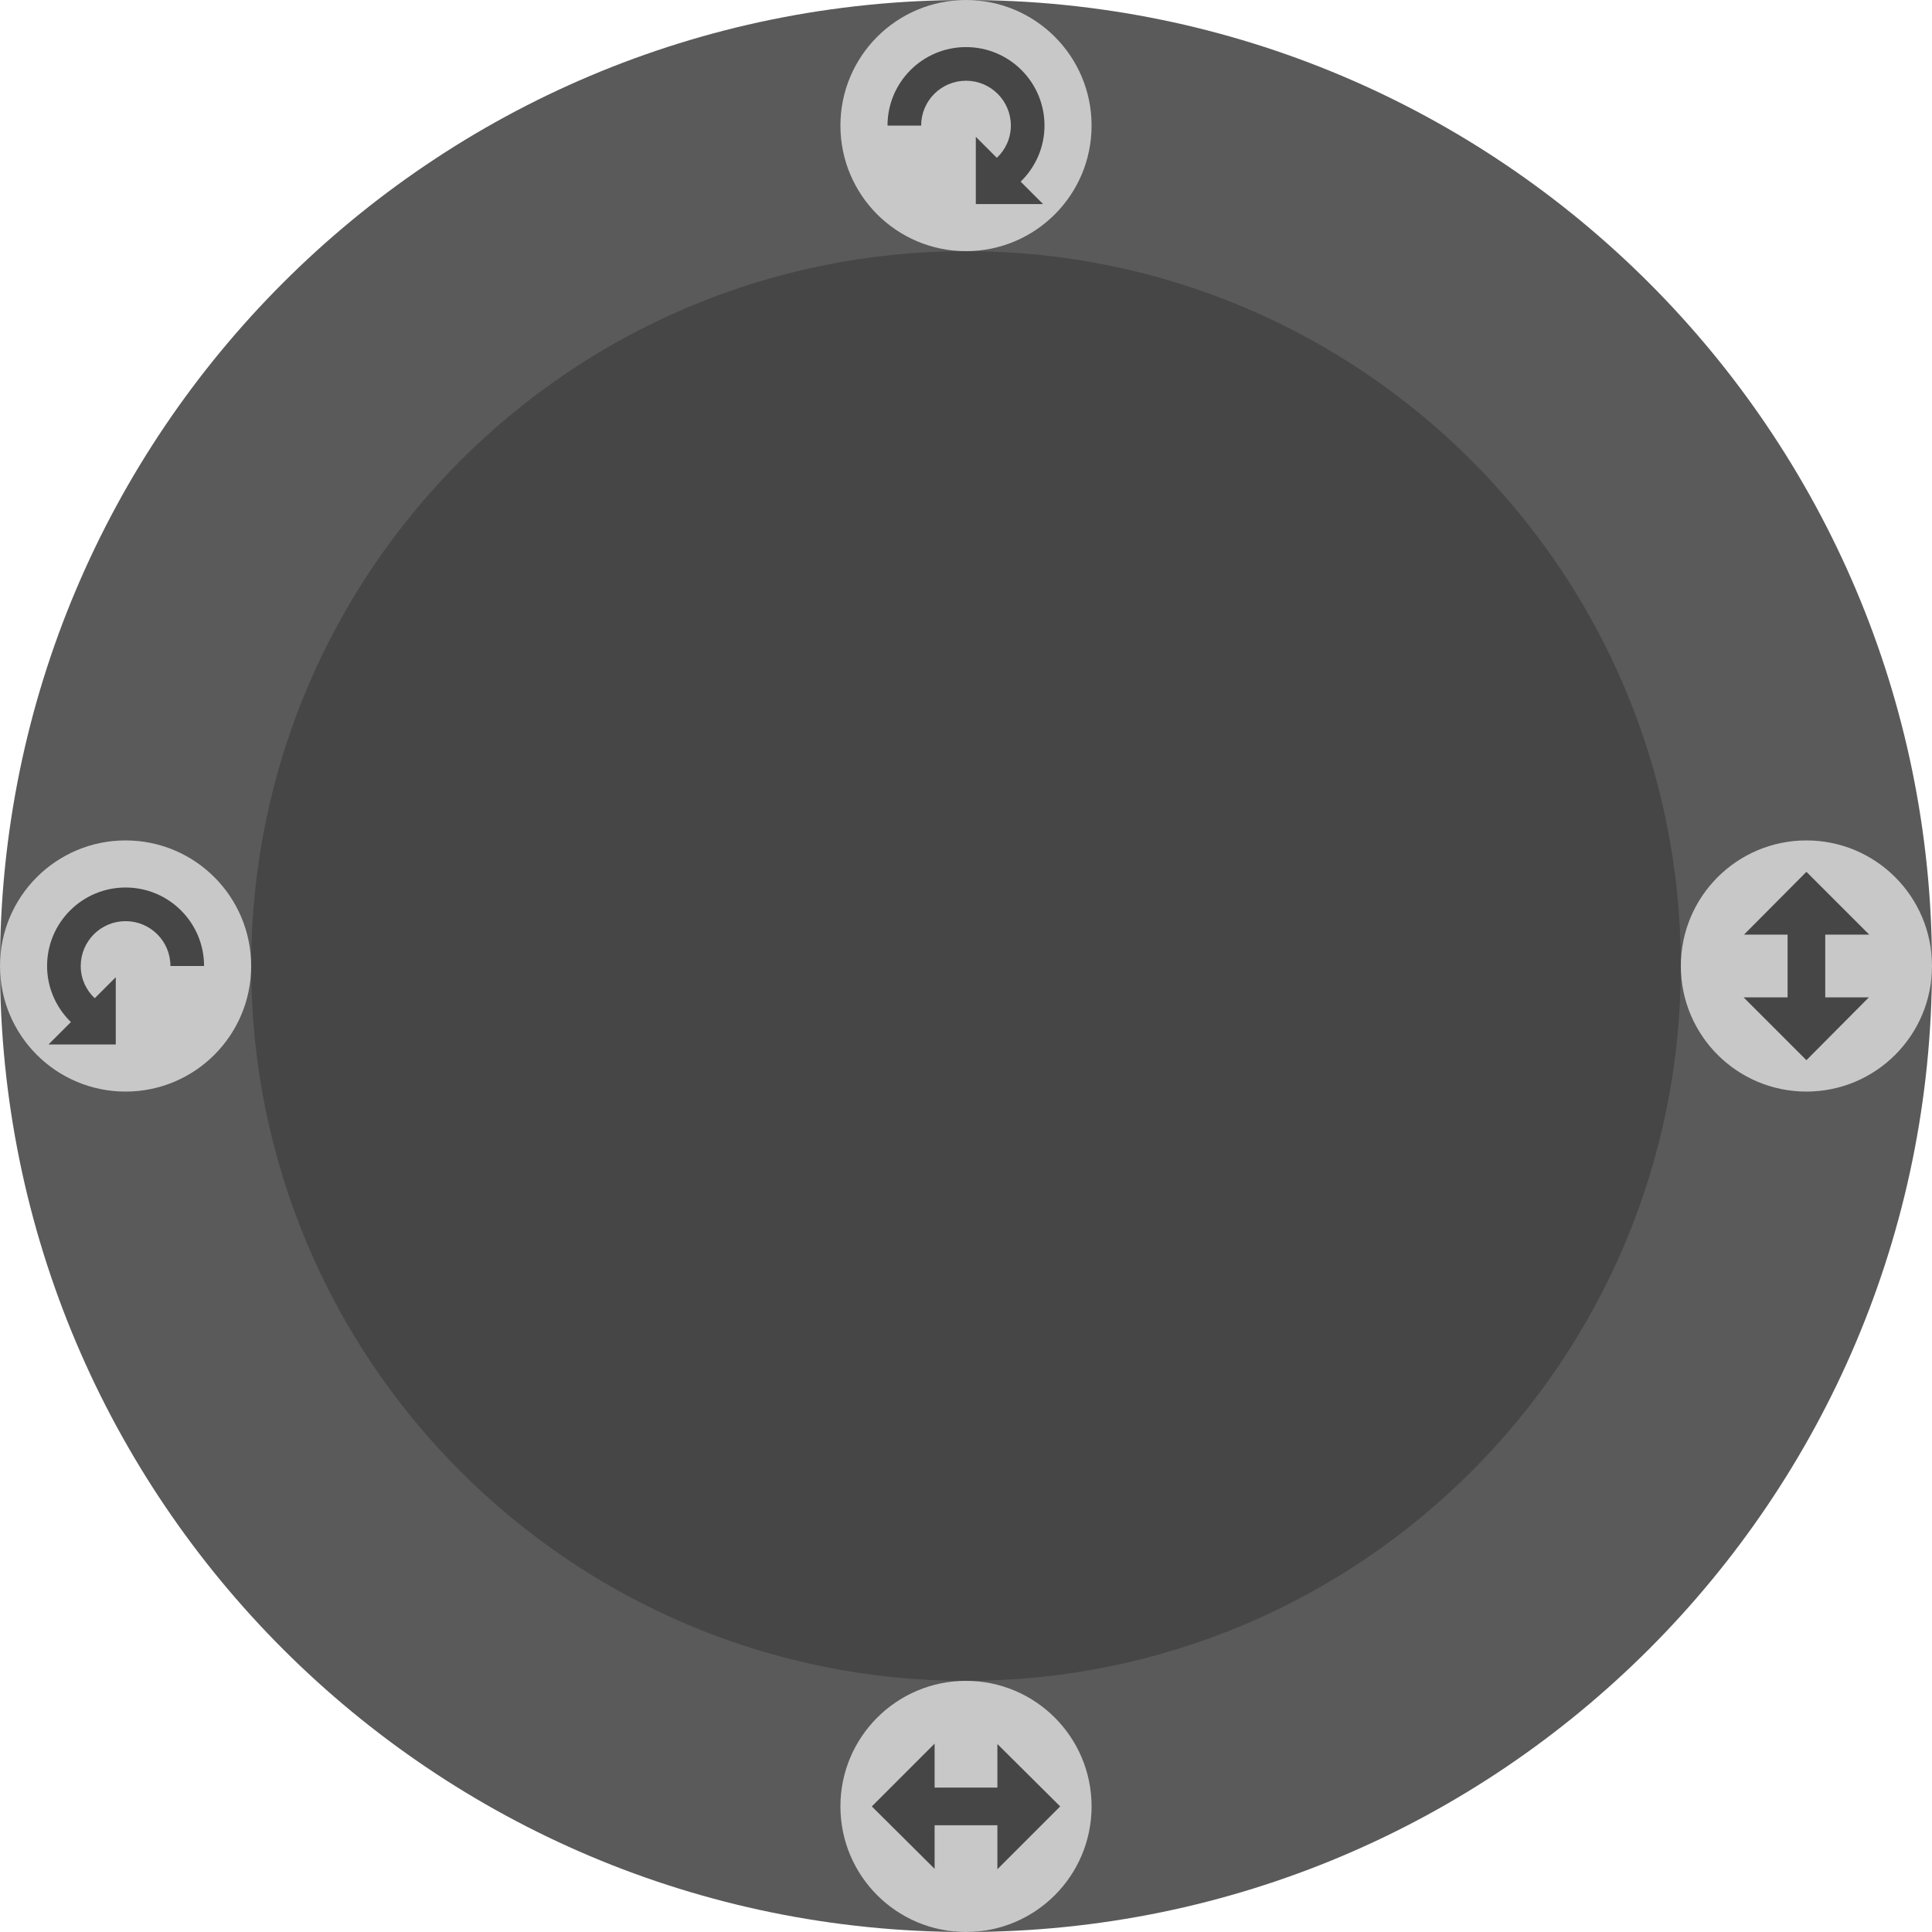
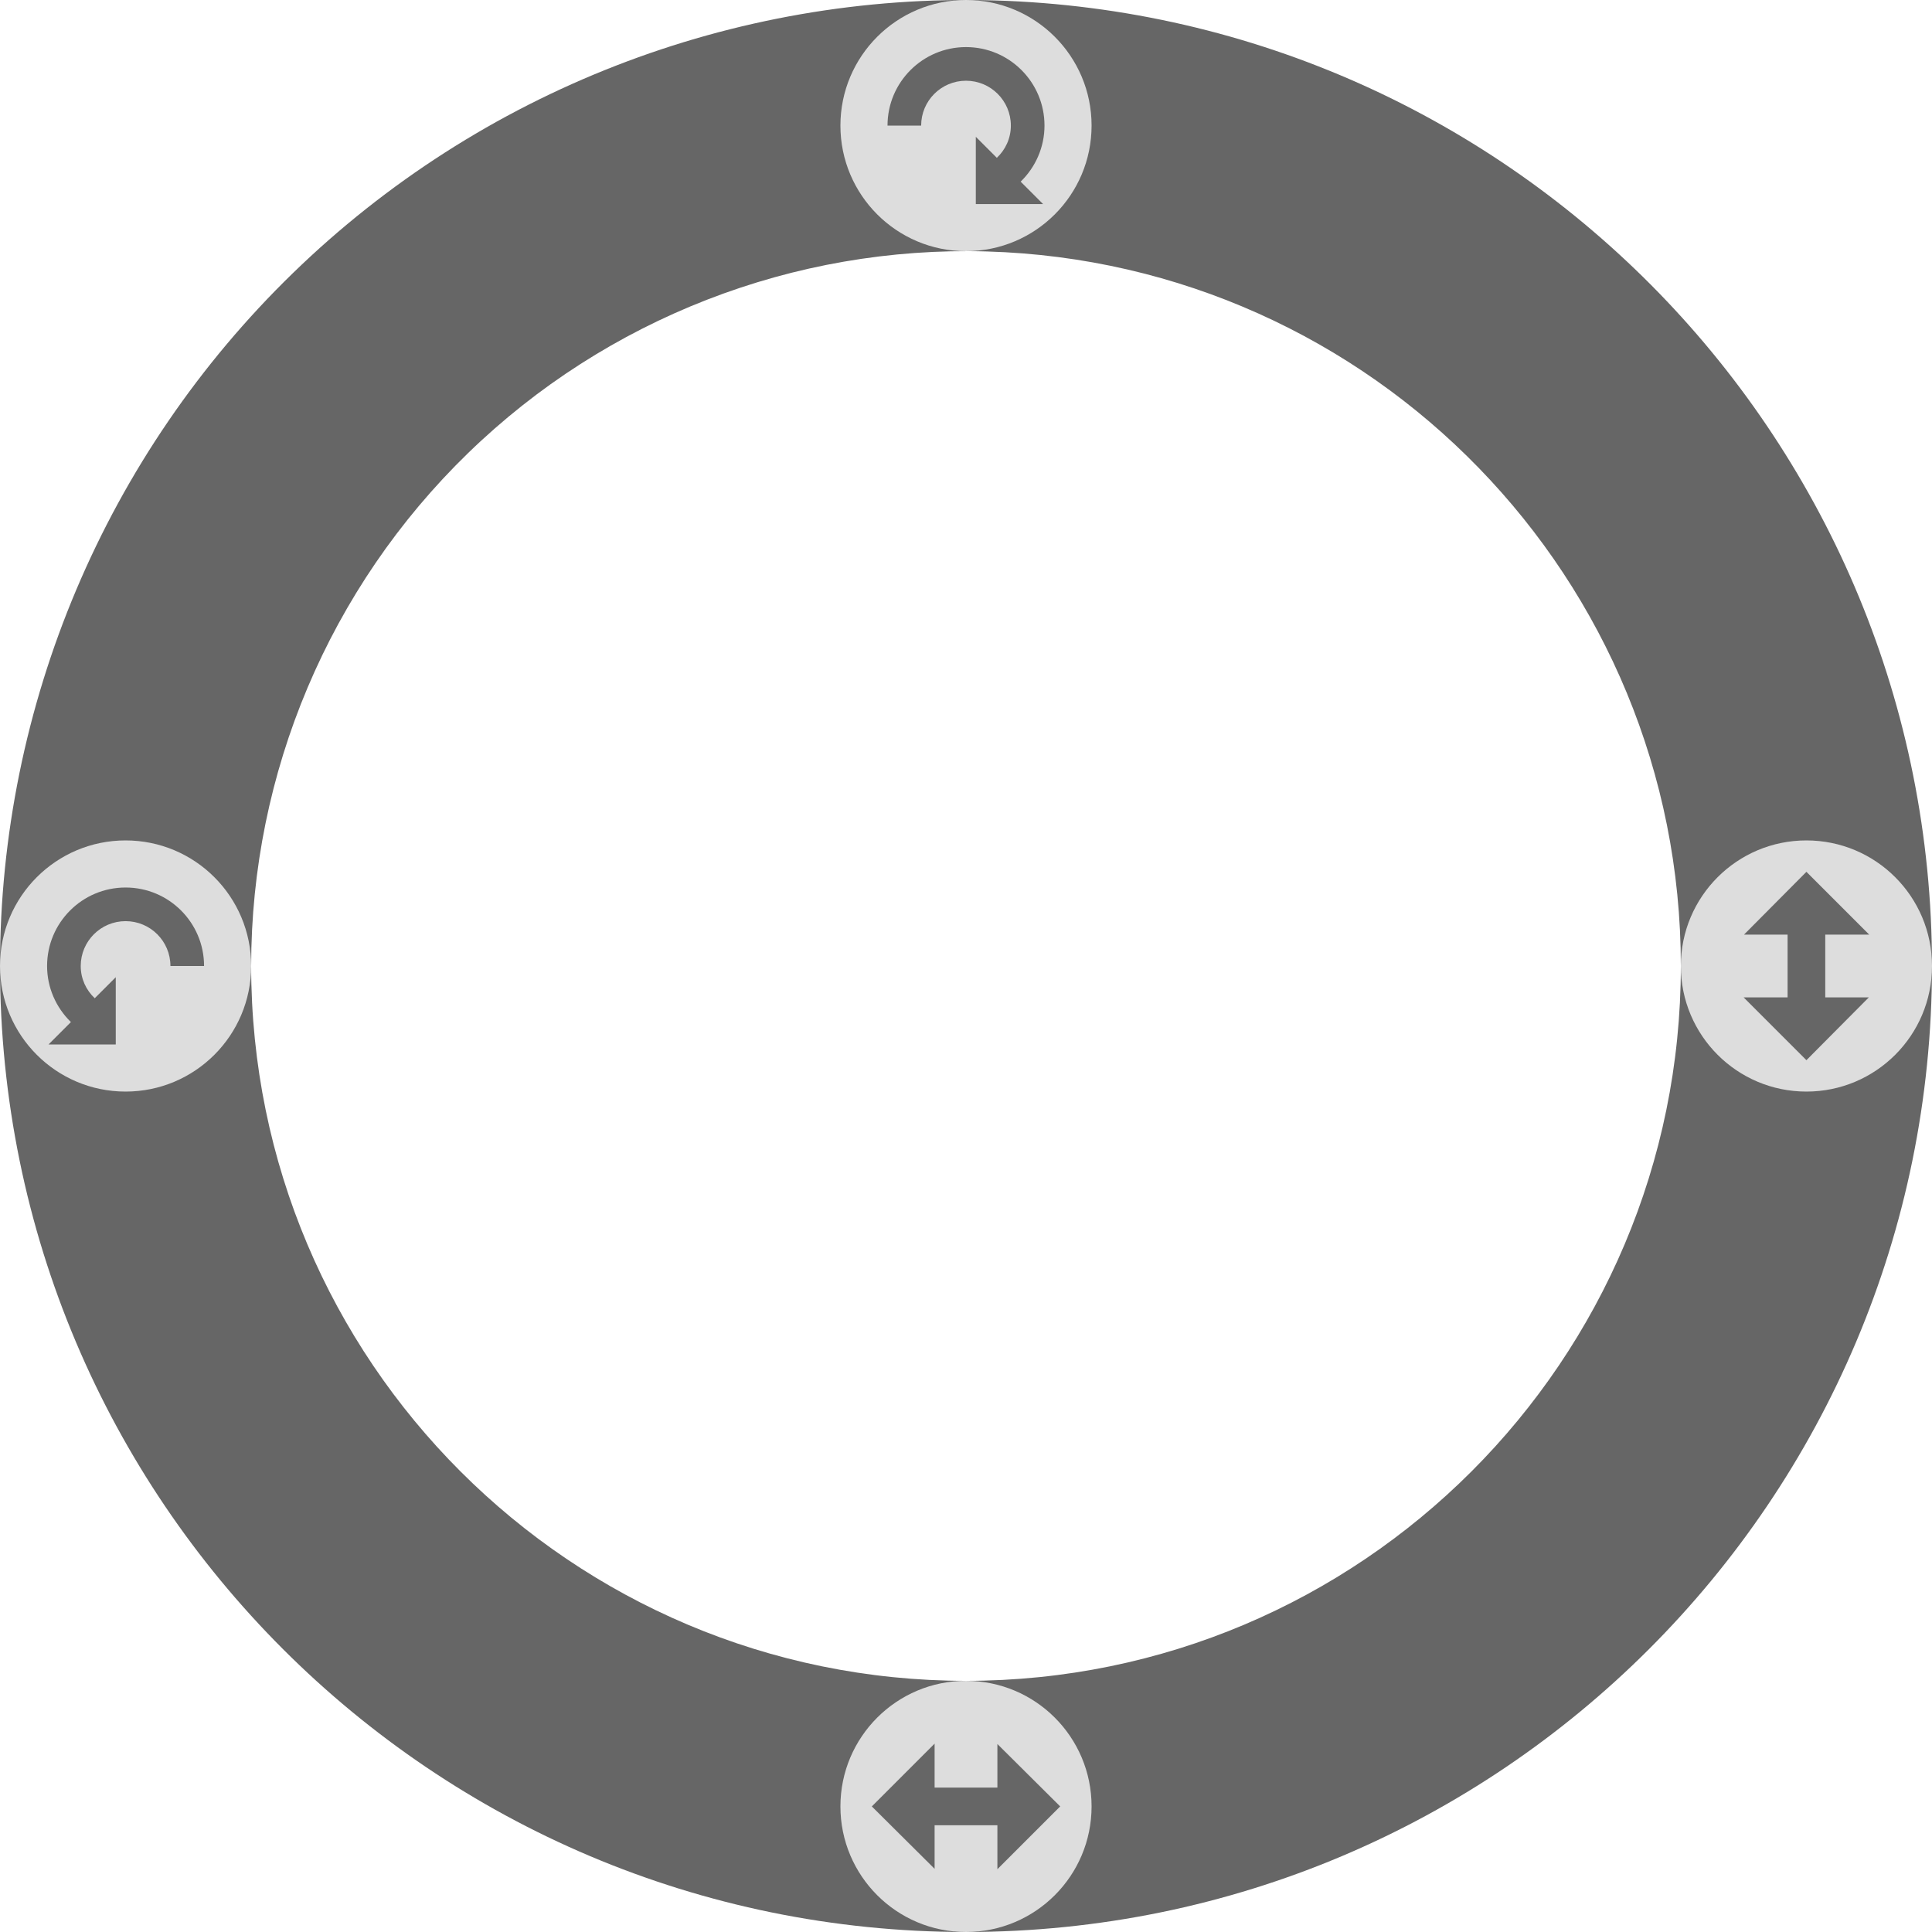
<svg xmlns="http://www.w3.org/2000/svg" xmlns:xlink="http://www.w3.org/1999/xlink" width="200" height="200" version="1.1">
-   <path d="m200 100a100 100 0 0 1-200 0 100 100 0 1 1 200 0z" fill="#5a5a5a" />
-   <path d="m174 100a74 74 0 0 1-148 0 74 74 0 1 1 148 0z" fill="#464646" />
+   <path d="m102.92 0.043a100 100 0 0 0-102.92 99.957 100 100 0 0 0 200 0 100 100 0 0 0-97.08-99.957zm-0.76 25.988a74 74 0 0 1 71.84 73.969 74 74 0 0 1-148 0 74 74 0 0 1 76.16-73.969z" fill="#666" />
  <g id="b" transform="matrix(-.65 0 0 .65 113 -52)">
-     <path d="m40 100a20 20 0 0 1-40 0 20 20 0 1 1 40 0z" fill="#c8c8c8" />
-     <path d="m20 87.5c6.904 0 12.5 5.596 12.5 12.5h-5.357c0-3.945-3.198-7.143-7.143-7.143-3.945 0-7.143 3.198-7.143 7.143 0 2.038 0.861 3.845 2.232 5.134l3.348-3.348v10.714h-10.714l3.571-3.571c-2.389-2.324-3.795-5.511-3.795-8.929 0-6.904 5.596-12.5 12.5-12.5z" fill="#464646" />
+     <path d="m40 100a20 20 0 0 1-40 0 20 20 0 1 1 40 0z" fill="#ddd" />
+     <path d="m20 87.5c6.904 0 12.5 5.596 12.5 12.5h-5.357c0-3.945-3.198-7.143-7.143-7.143-3.945 0-7.143 3.198-7.143 7.143 0 2.038 0.861 3.845 2.232 5.134l3.348-3.348v10.714h-10.714l3.571-3.571c-2.389-2.324-3.795-5.511-3.795-8.929 0-6.904 5.596-12.5 12.5-12.5z" fill="#666" />
  </g>
  <g id="a" transform="matrix(0 .65 -.65 0 304 35)">
-     <path d="m120 180a20 20 0 0 1-40 0 20 20 0 1 1 40 0z" fill="#c8c8c8" />
-     <path d="m95 170-10 10 10 9.938v-6.938h10v7l10-10-10-9.938v6.938h-10z" fill="#464646" />
+     <path d="m120 180a20 20 0 0 1-40 0 20 20 0 1 1 40 0z" fill="#ddd" />
+     <path d="m95 170-10 10 10 9.938v-6.938h10v7l10-10-10-9.938v6.938h-10z" fill="#666" />
  </g>
  <use transform="matrix(-1,0,0,1,113,87)" width="100%" height="100%" xlink:href="#b" />
  <use transform="rotate(90 100 100)" width="100%" height="100%" xlink:href="#a" />
</svg>
